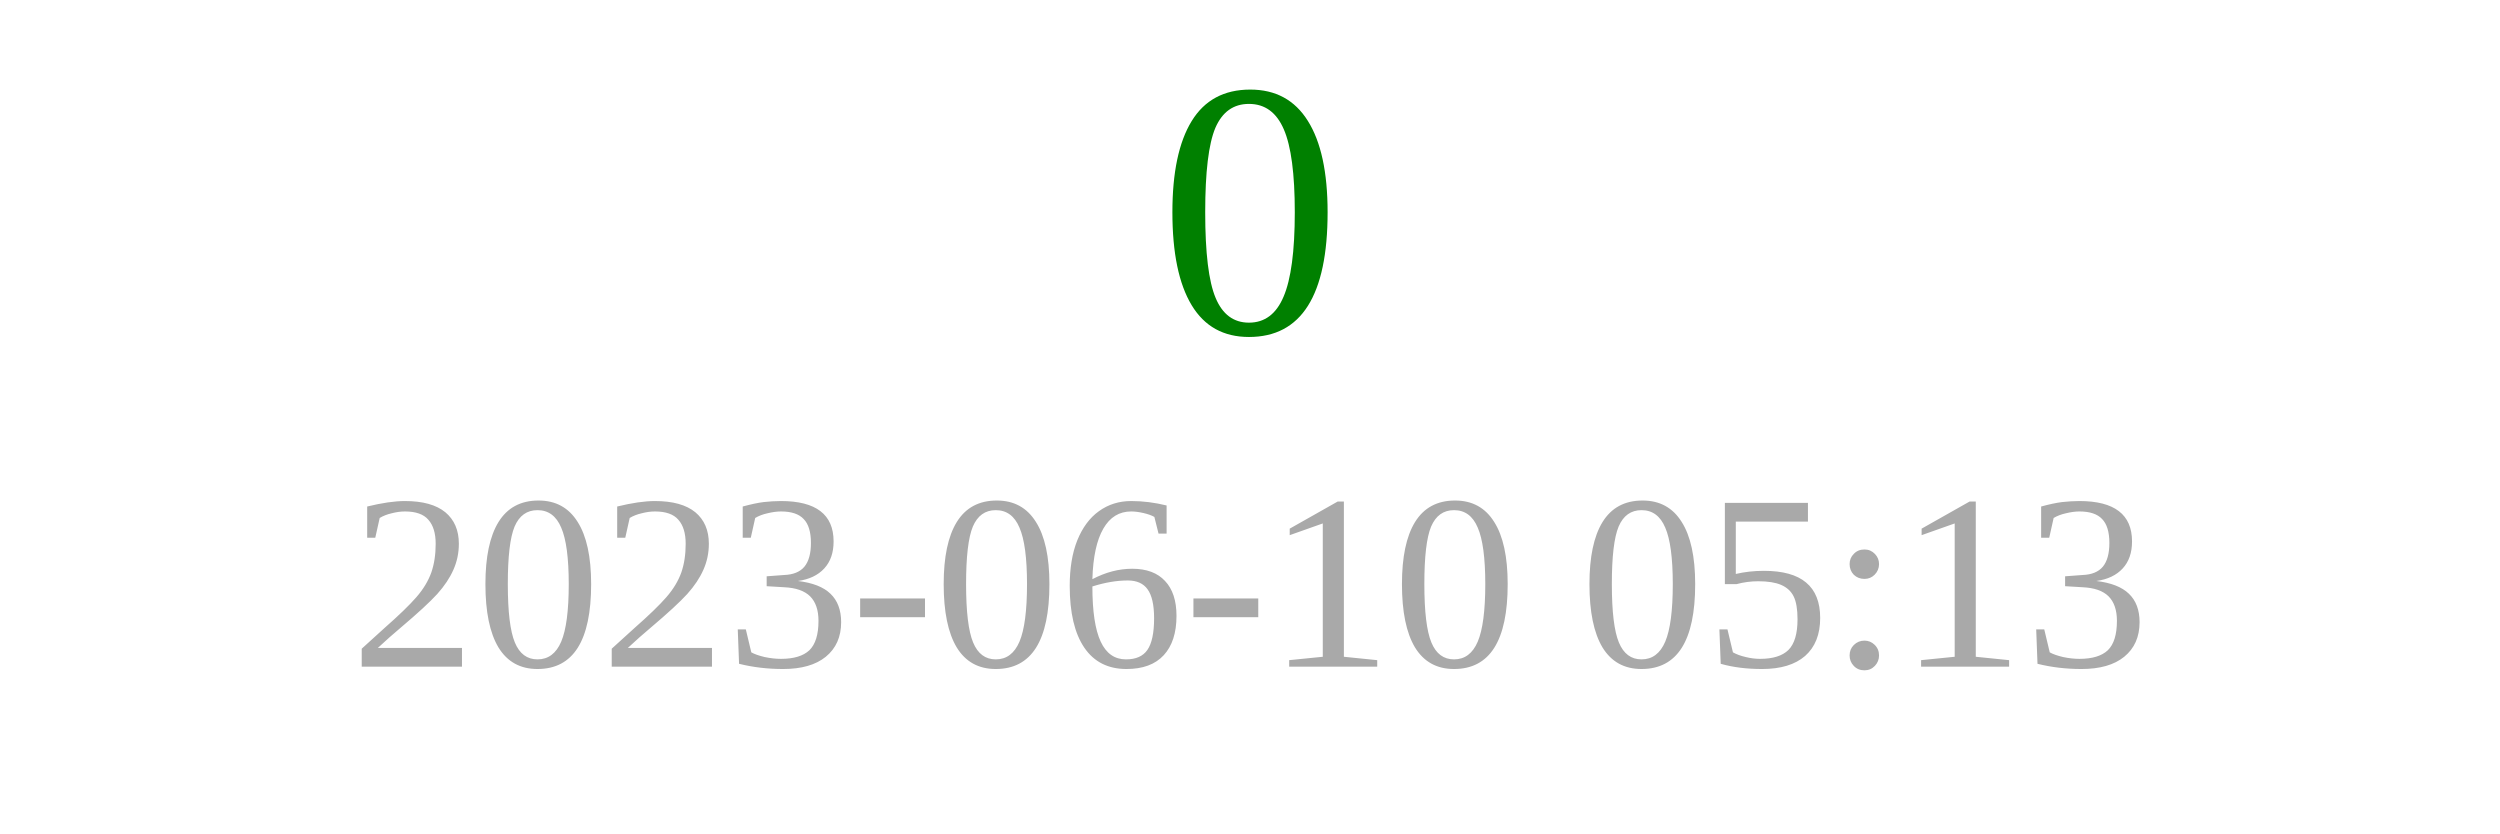
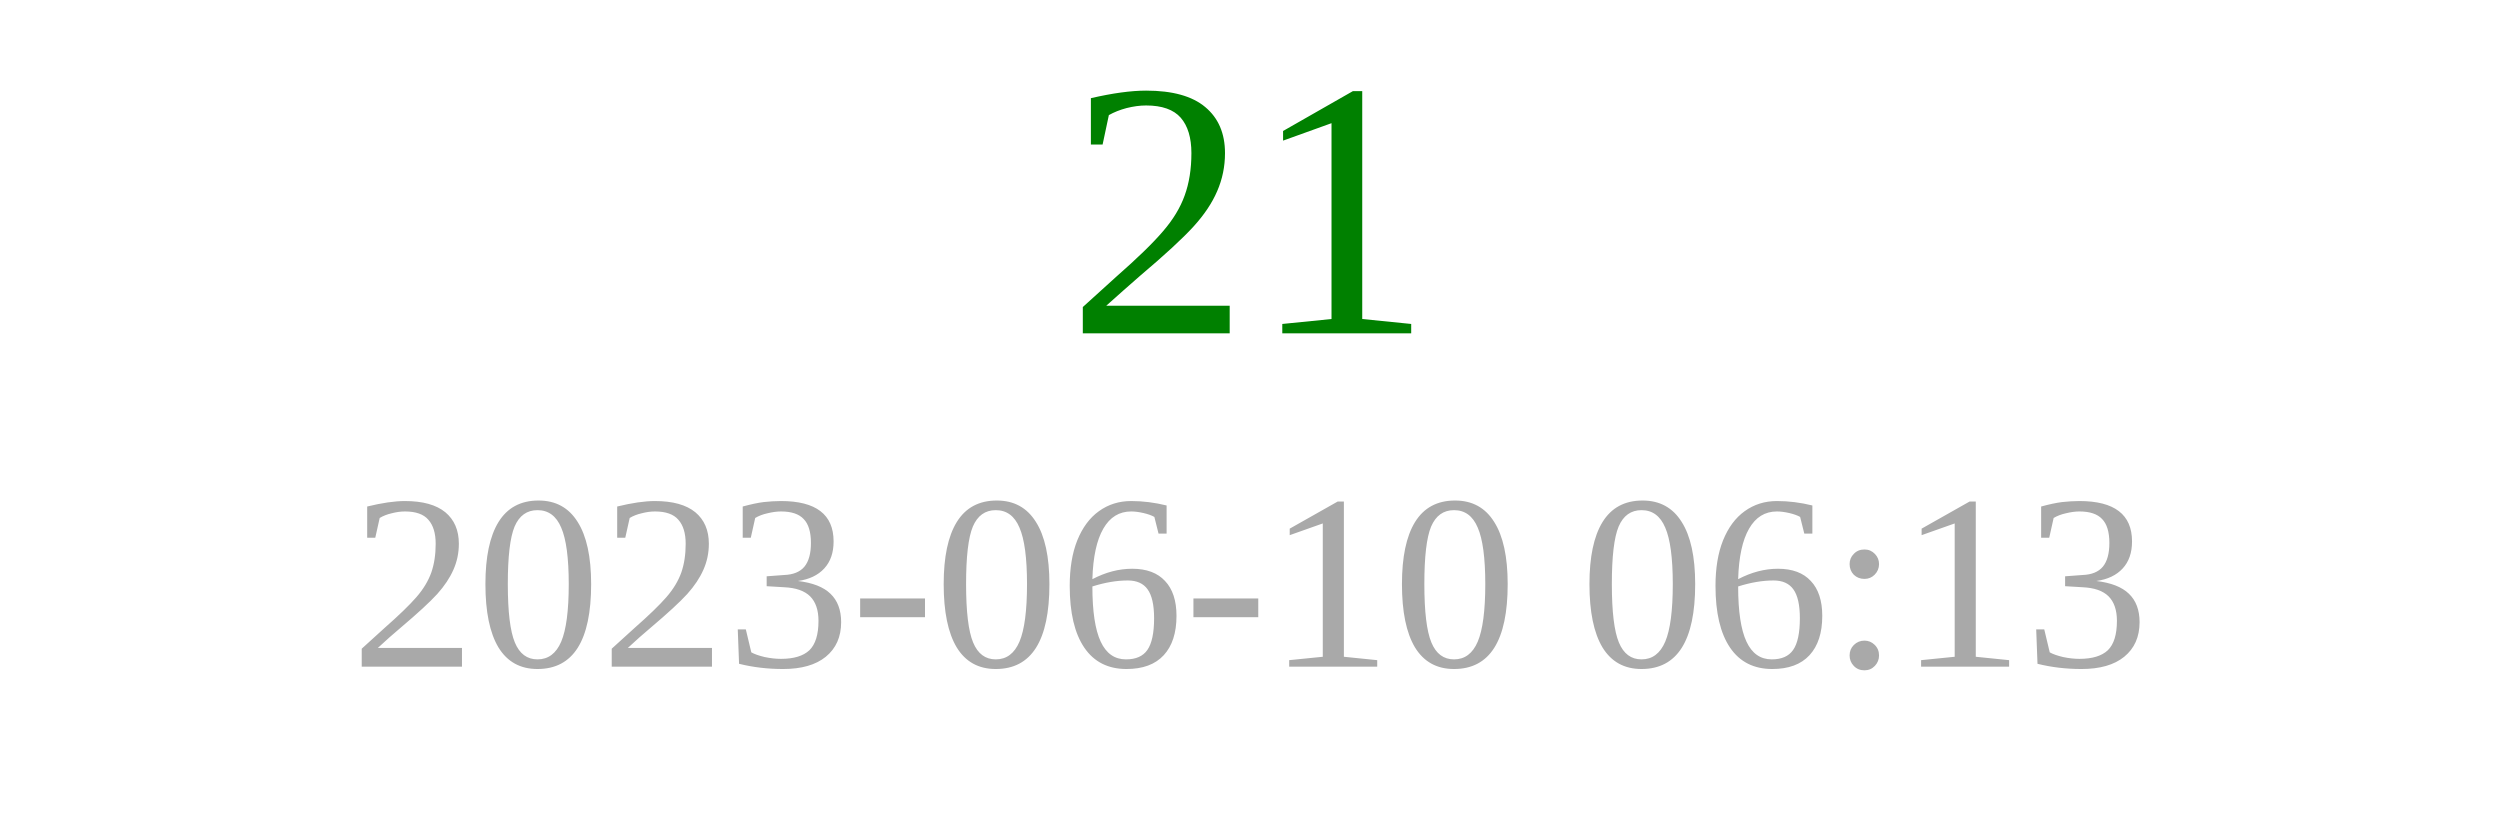
<svg xmlns="http://www.w3.org/2000/svg" width="150" height="50">
-   <text x="75" y="20" font-size="22" fill="green" text-anchor="middle">0</text>
-   <text x="75" y="40" font-size="15" fill="darkgray" text-anchor="middle">2023-06-10 05:13</text>
+   <text x="75" y="20" font-size="22" fill="green" text-anchor="middle">21</text>
+   <text x="75" y="40" font-size="15" fill="darkgray" text-anchor="middle">2023-06-10 06:13</text>
</svg>
